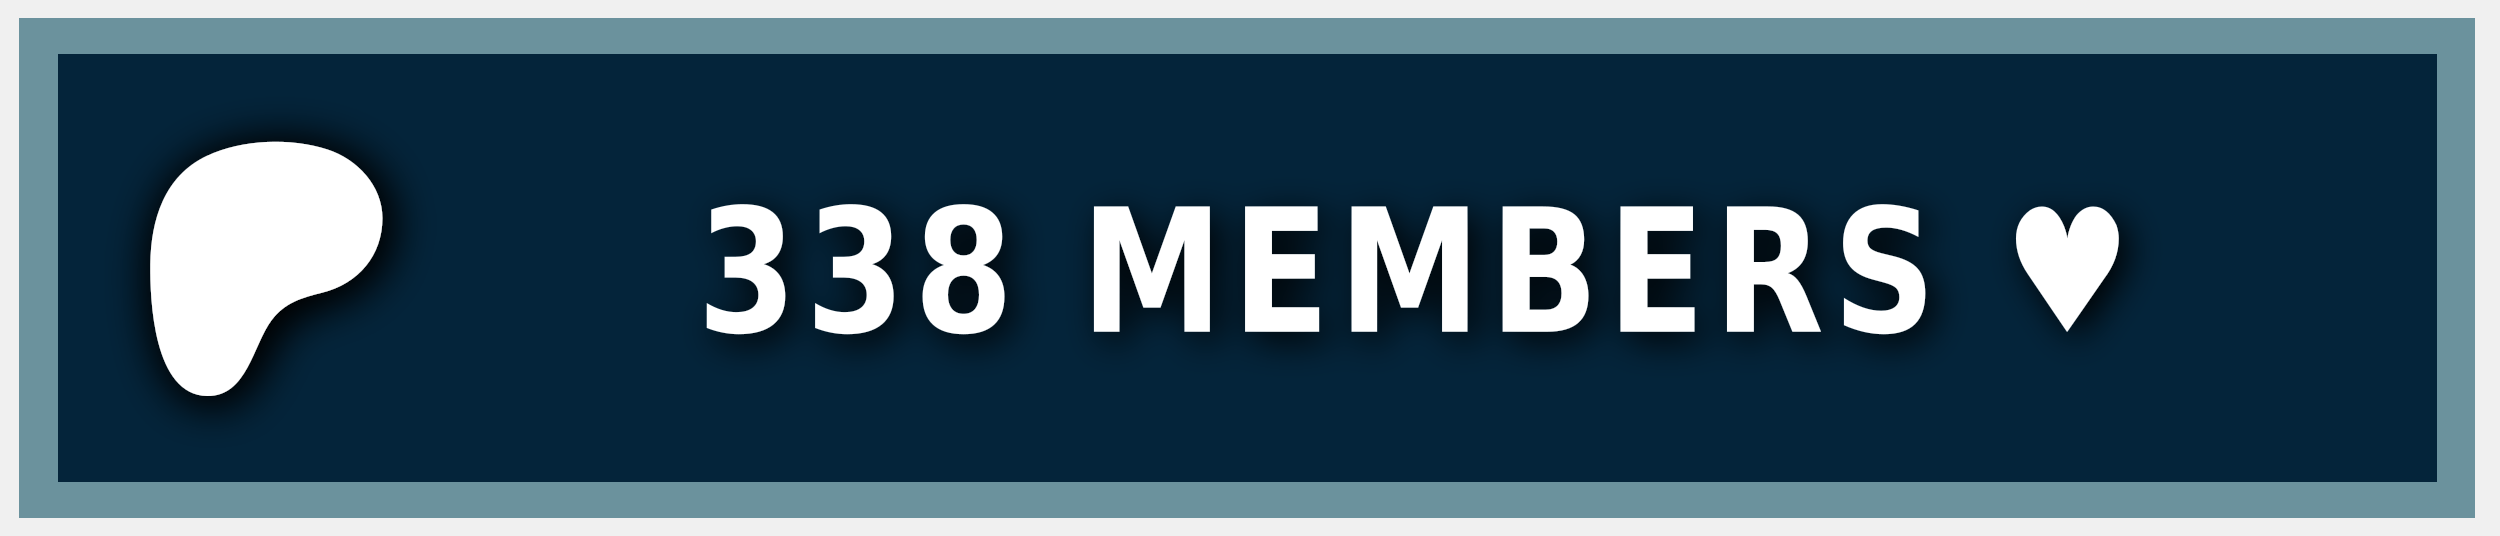
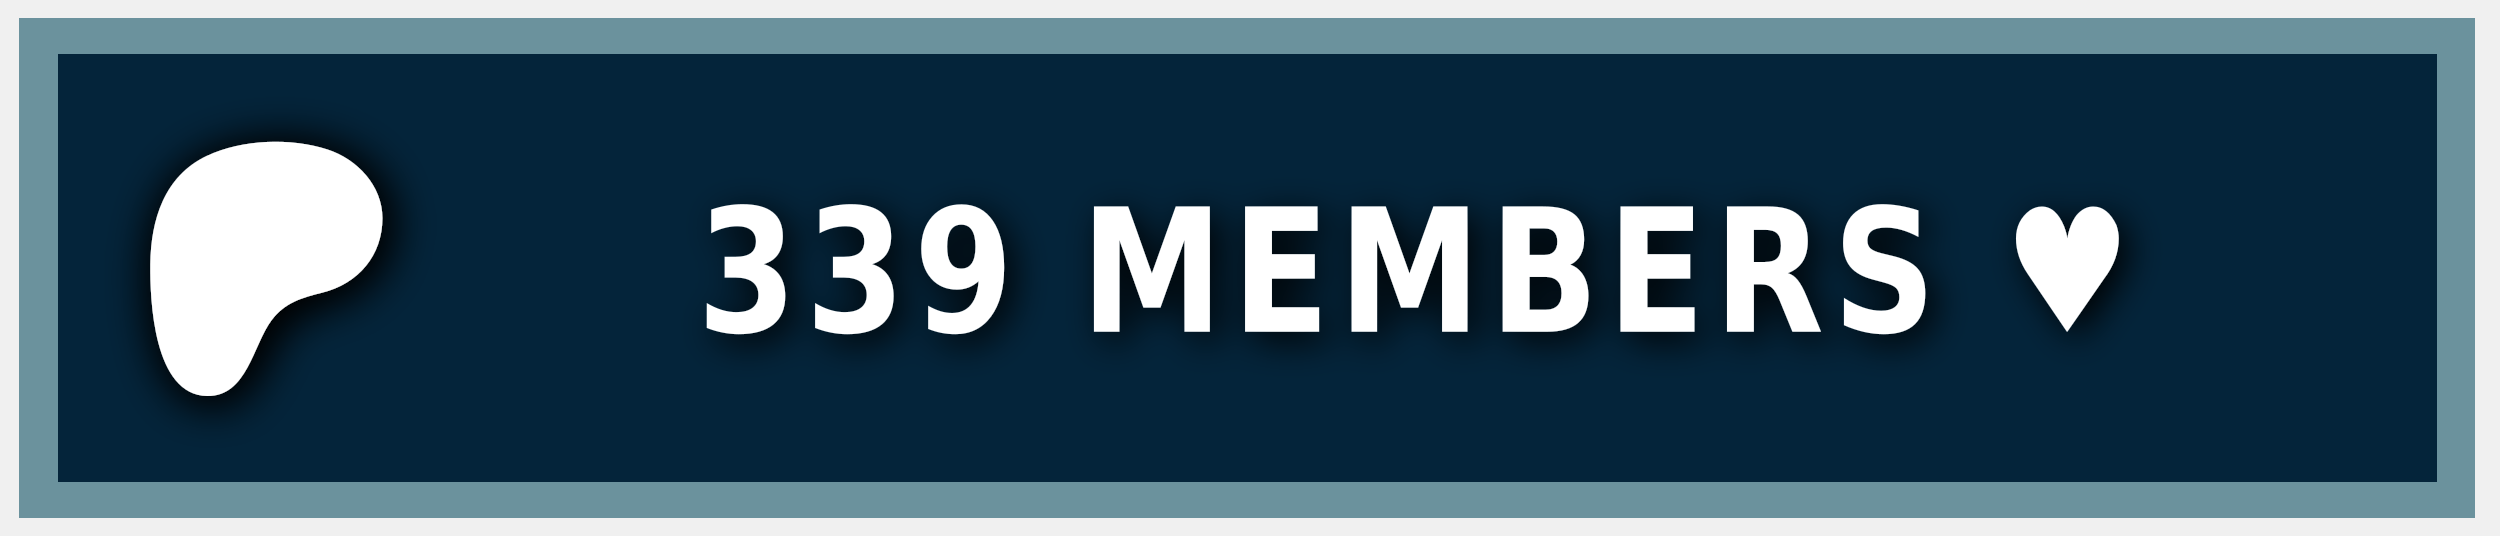
<svg xmlns="http://www.w3.org/2000/svg" width="140" height="30" role="img" aria-label="PATREON">
  <style> g:not(.noshadow) { filter: drop-shadow(0.5px 0.5px 1.0px black); } </style>
  <g class="noshadow" shape-rendering="crispEdges" style="" transform="matrix(1.074564, 0, 0, 1, 0, 0)">
    <rect x="1" y="1" width="128" height="28" style="fill: #052d49;" />
    <rect x="1" y="1" width="128" height="28" style="fill: rgba(0, 0, 0, 0.2);" />
    <rect x="2" y="2" width="126" height="26" style="fill: none; stroke-width:2px; stroke: rgba(211, 255, 255, 0.5);" />
  </g>
  <g transform="matrix(0.013183, 0, 0, 0.013183, 14, 14.6)">
    <path class="st0" d="M 562.543 -180.833 C 562.353 -318.733 454.953 -431.753 328.943 -472.533 C 172.463 -523.173 -33.917 -515.833 -183.337 -445.333 C -364.437 -359.873 -421.327 -172.673 -423.447 14.027 C -425.187 167.527 -409.867 571.817 -181.827 574.697 C -12.387 576.847 12.843 358.517 91.243 253.367 C 147.023 178.557 218.843 157.427 307.253 135.547 C 459.203 97.937 562.763 -21.983 562.543 -180.833 Z" style="fill: rgb(255, 255, 255); filter: drop-shadow(20px 20px 100px black);" />
  </g>
  <g fill="#fff" text-anchor="middle" font-family="Verdana,Geneva,DejaVu Sans,sans-serif" text-rendering="geometricPrecision" font-size="100" transform="matrix(1, 0, 0, 1, 13, 0)">
-     <text style="font-size: 80px; font-weight: 700; white-space: pre;" transform="matrix(0.1, 0, 0, 0.120296, 0, -3.678133)" x="662" y="185" letter-spacing="5">338 MEMBERS ♥</text>
+     <text style="font-size: 80px; font-weight: 700; white-space: pre;" transform="matrix(0.1, 0, 0, 0.120296, 0, -3.678133)" x="662" y="185" letter-spacing="5">339 MEMBERS ♥</text>
  </g>
</svg>
